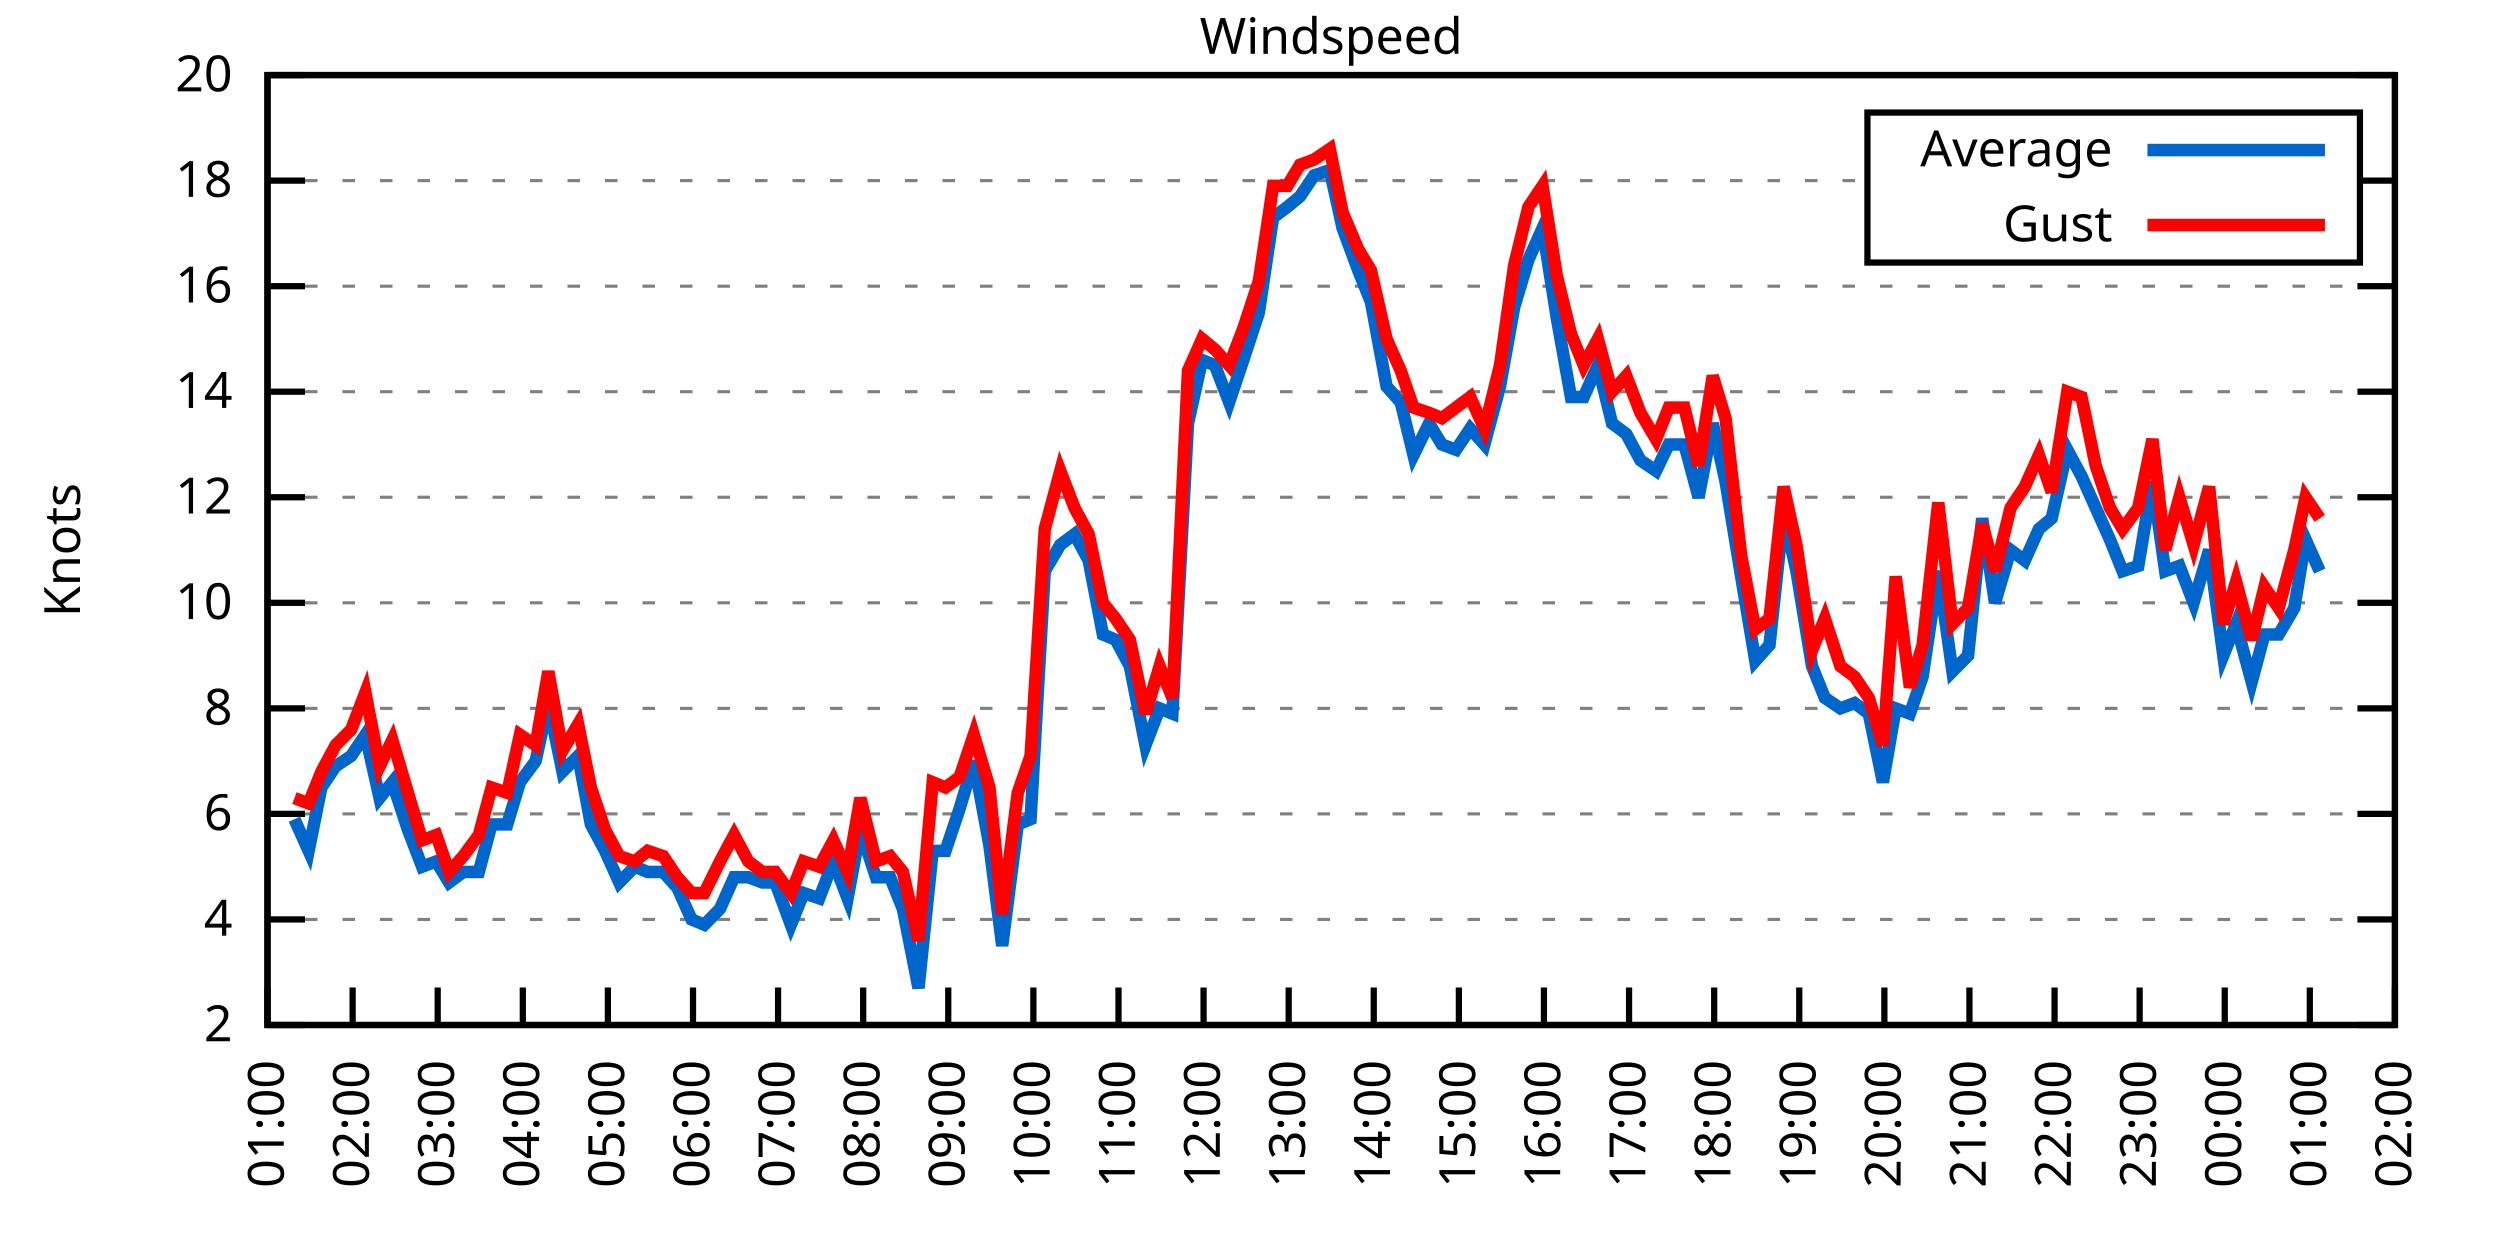
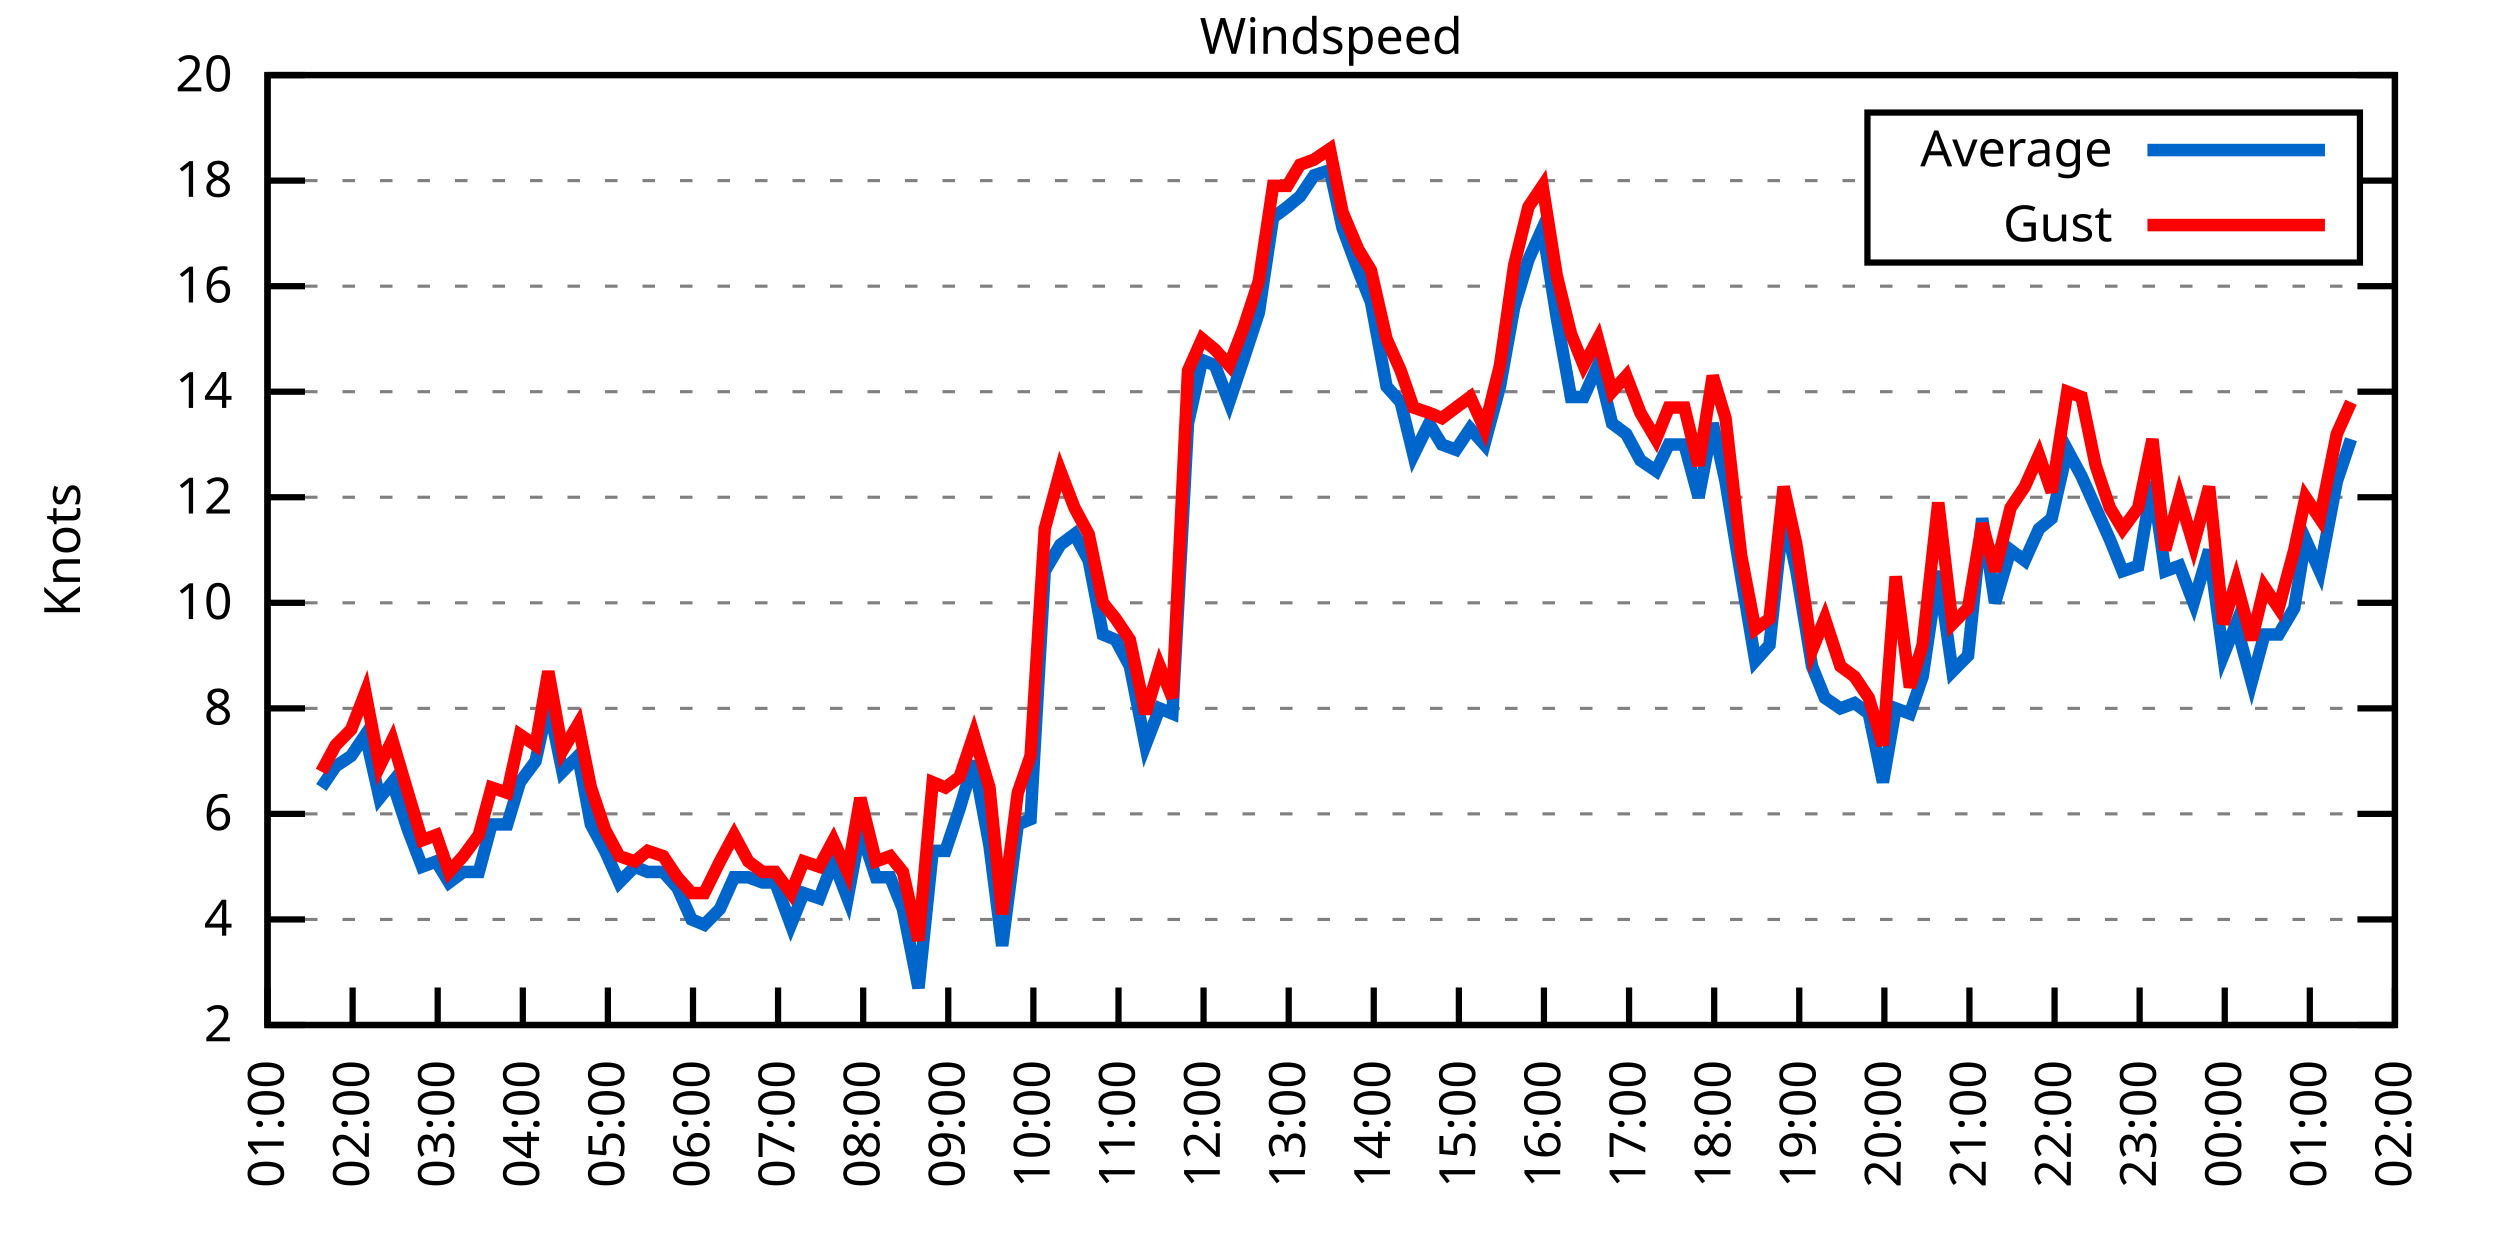
<svg xmlns="http://www.w3.org/2000/svg" xmlns:xlink="http://www.w3.org/1999/xlink" width="400" height="200" viewBox="0 0 400 200">
  <g id="gnuplot_canvas">
    <rect x="0" y="0" width="400" height="200" fill="none" />
    <defs>
      <circle id="gpDot" r="0.5" stroke-width="0.5" stroke="currentColor" />
      <path id="gpPt0" stroke-width="0.333" stroke="currentColor" d="M-1,0 h2 M0,-1 v2" />
      <path id="gpPt1" stroke-width="0.333" stroke="currentColor" d="M-1,-1 L1,1 M1,-1 L-1,1" />
      <path id="gpPt2" stroke-width="0.333" stroke="currentColor" d="M-1,0 L1,0 M0,-1 L0,1 M-1,-1 L1,1 M-1,1 L1,-1" />
      <rect id="gpPt3" stroke-width="0.333" stroke="currentColor" x="-1" y="-1" width="2" height="2" />
      <rect id="gpPt4" stroke-width="0.333" stroke="currentColor" fill="currentColor" x="-1" y="-1" width="2" height="2" />
      <circle id="gpPt5" stroke-width="0.333" stroke="currentColor" cx="0" cy="0" r="1" />
      <use xlink:href="#gpPt5" id="gpPt6" fill="currentColor" stroke="none" />
      <path id="gpPt7" stroke-width="0.333" stroke="currentColor" d="M0,-1.33 L-1.33,0.67 L1.33,0.67 z" />
      <use xlink:href="#gpPt7" id="gpPt8" fill="currentColor" stroke="none" />
      <use xlink:href="#gpPt7" id="gpPt9" stroke="currentColor" transform="rotate(180)" />
      <use xlink:href="#gpPt9" id="gpPt10" fill="currentColor" stroke="none" />
      <use xlink:href="#gpPt3" id="gpPt11" stroke="currentColor" transform="rotate(45)" />
      <use xlink:href="#gpPt11" id="gpPt12" fill="currentColor" stroke="none" />
      <path id="gpPt13" stroke-width="0.333" stroke="currentColor" d="M0,1.330 L1.265,0.411 L0.782,-1.067 L-0.782,-1.076 L-1.265,0.411 z" />
      <use xlink:href="#gpPt13" id="gpPt14" fill="currentColor" stroke="none" />
      <filter id="textbox" filterUnits="objectBoundingBox" x="0" y="0" height="1" width="1">
        <feFlood flood-color="white" flood-opacity="1" result="bgnd" />
        <feComposite in="SourceGraphic" in2="bgnd" operator="atop" />
      </filter>
      <filter id="greybox" filterUnits="objectBoundingBox" x="0" y="0" height="1" width="1">
        <feFlood flood-color="lightgrey" flood-opacity="1" result="grey" />
        <feComposite in="SourceGraphic" in2="grey" operator="atop" />
      </filter>
    </defs>
    <g fill="none" color="white" stroke="currentColor" stroke-width="1.00" stroke-linecap="butt" stroke-linejoin="miter">
</g>
    <g fill="none" color="black" stroke="currentColor" stroke-width="1.00" stroke-linecap="butt" stroke-linejoin="miter">
      <g stroke="none" shape-rendering="crispEdges">
        <polygon fill="rgb(255, 255, 255)" points="42.80,164.00 383.18,164.00 383.18,12.02 42.80,12.02 " />
      </g>
    </g>
    <g fill="none" color="black" stroke="currentColor" stroke-width="1.00" stroke-linecap="butt" stroke-linejoin="miter">
</g>
    <g fill="none" color="black" stroke="black" stroke-width="0.50" stroke-linecap="butt" stroke-linejoin="miter">
</g>
    <g fill="none" color="gray" stroke="currentColor" stroke-width="0.50" stroke-linecap="butt" stroke-linejoin="miter">
      <path stroke="gray" stroke-dasharray="2,4" class="gridline" d="M42.80,164.00 L383.19,164.00  " />
    </g>
    <g fill="none" color="gray" stroke="gray" stroke-width="1.00" stroke-linecap="butt" stroke-linejoin="miter">
</g>
    <g fill="none" color="black" stroke="currentColor" stroke-width="1.00" stroke-linecap="butt" stroke-linejoin="miter">
      <path stroke="black" d="M42.80,164.00 L48.80,164.00 M383.19,164.00 L377.19,164.00  " />
      <g transform="translate(37.20,166.60)" stroke="none" fill="black" font-family="Sans" font-size="8.00" text-anchor="end">
        <text>
          <tspan font-family="Sans"> 2</tspan>
        </text>
      </g>
    </g>
    <g fill="none" color="black" stroke="currentColor" stroke-width="1.00" stroke-linecap="butt" stroke-linejoin="miter">
</g>
    <g fill="none" color="black" stroke="black" stroke-width="0.50" stroke-linecap="butt" stroke-linejoin="miter">
</g>
    <g fill="none" color="gray" stroke="currentColor" stroke-width="0.50" stroke-linecap="butt" stroke-linejoin="miter">
      <path stroke="gray" stroke-dasharray="2,4" class="gridline" d="M42.80,147.11 L383.19,147.11  " />
    </g>
    <g fill="none" color="gray" stroke="gray" stroke-width="1.00" stroke-linecap="butt" stroke-linejoin="miter">
</g>
    <g fill="none" color="black" stroke="currentColor" stroke-width="1.00" stroke-linecap="butt" stroke-linejoin="miter">
      <path stroke="black" d="M42.80,147.11 L48.80,147.11 M383.19,147.11 L377.19,147.11  " />
      <g transform="translate(37.20,149.71)" stroke="none" fill="black" font-family="Sans" font-size="8.00" text-anchor="end">
        <text>
          <tspan font-family="Sans"> 4</tspan>
        </text>
      </g>
    </g>
    <g fill="none" color="black" stroke="currentColor" stroke-width="1.00" stroke-linecap="butt" stroke-linejoin="miter">
</g>
    <g fill="none" color="black" stroke="black" stroke-width="0.50" stroke-linecap="butt" stroke-linejoin="miter">
</g>
    <g fill="none" color="gray" stroke="currentColor" stroke-width="0.50" stroke-linecap="butt" stroke-linejoin="miter">
      <path stroke="gray" stroke-dasharray="2,4" class="gridline" d="M42.80,130.22 L383.19,130.22  " />
    </g>
    <g fill="none" color="gray" stroke="gray" stroke-width="1.00" stroke-linecap="butt" stroke-linejoin="miter">
</g>
    <g fill="none" color="black" stroke="currentColor" stroke-width="1.00" stroke-linecap="butt" stroke-linejoin="miter">
      <path stroke="black" d="M42.80,130.22 L48.80,130.22 M383.19,130.22 L377.19,130.22  " />
      <g transform="translate(37.20,132.82)" stroke="none" fill="black" font-family="Sans" font-size="8.00" text-anchor="end">
        <text>
          <tspan font-family="Sans"> 6</tspan>
        </text>
      </g>
    </g>
    <g fill="none" color="black" stroke="currentColor" stroke-width="1.00" stroke-linecap="butt" stroke-linejoin="miter">
</g>
    <g fill="none" color="black" stroke="black" stroke-width="0.50" stroke-linecap="butt" stroke-linejoin="miter">
</g>
    <g fill="none" color="gray" stroke="currentColor" stroke-width="0.50" stroke-linecap="butt" stroke-linejoin="miter">
      <path stroke="gray" stroke-dasharray="2,4" class="gridline" d="M42.80,113.34 L383.19,113.34  " />
    </g>
    <g fill="none" color="gray" stroke="gray" stroke-width="1.00" stroke-linecap="butt" stroke-linejoin="miter">
</g>
    <g fill="none" color="black" stroke="currentColor" stroke-width="1.00" stroke-linecap="butt" stroke-linejoin="miter">
      <path stroke="black" d="M42.80,113.34 L48.80,113.34 M383.19,113.34 L377.19,113.34  " />
      <g transform="translate(37.20,115.94)" stroke="none" fill="black" font-family="Sans" font-size="8.00" text-anchor="end">
        <text>
          <tspan font-family="Sans"> 8</tspan>
        </text>
      </g>
    </g>
    <g fill="none" color="black" stroke="currentColor" stroke-width="1.00" stroke-linecap="butt" stroke-linejoin="miter">
</g>
    <g fill="none" color="black" stroke="black" stroke-width="0.50" stroke-linecap="butt" stroke-linejoin="miter">
</g>
    <g fill="none" color="gray" stroke="currentColor" stroke-width="0.50" stroke-linecap="butt" stroke-linejoin="miter">
      <path stroke="gray" stroke-dasharray="2,4" class="gridline" d="M42.80,96.45 L383.19,96.45  " />
    </g>
    <g fill="none" color="gray" stroke="gray" stroke-width="1.00" stroke-linecap="butt" stroke-linejoin="miter">
</g>
    <g fill="none" color="black" stroke="currentColor" stroke-width="1.00" stroke-linecap="butt" stroke-linejoin="miter">
      <path stroke="black" d="M42.80,96.45 L48.80,96.45 M383.19,96.45 L377.19,96.45  " />
      <g transform="translate(37.20,99.05)" stroke="none" fill="black" font-family="Sans" font-size="8.00" text-anchor="end">
        <text>
          <tspan font-family="Sans"> 10</tspan>
        </text>
      </g>
    </g>
    <g fill="none" color="black" stroke="currentColor" stroke-width="1.00" stroke-linecap="butt" stroke-linejoin="miter">
</g>
    <g fill="none" color="black" stroke="black" stroke-width="0.50" stroke-linecap="butt" stroke-linejoin="miter">
</g>
    <g fill="none" color="gray" stroke="currentColor" stroke-width="0.50" stroke-linecap="butt" stroke-linejoin="miter">
      <path stroke="gray" stroke-dasharray="2,4" class="gridline" d="M42.80,79.56 L383.19,79.56  " />
    </g>
    <g fill="none" color="gray" stroke="gray" stroke-width="1.00" stroke-linecap="butt" stroke-linejoin="miter">
</g>
    <g fill="none" color="black" stroke="currentColor" stroke-width="1.00" stroke-linecap="butt" stroke-linejoin="miter">
      <path stroke="black" d="M42.80,79.56 L48.80,79.56 M383.19,79.56 L377.19,79.56  " />
      <g transform="translate(37.20,82.16)" stroke="none" fill="black" font-family="Sans" font-size="8.00" text-anchor="end">
        <text>
          <tspan font-family="Sans"> 12</tspan>
        </text>
      </g>
    </g>
    <g fill="none" color="black" stroke="currentColor" stroke-width="1.00" stroke-linecap="butt" stroke-linejoin="miter">
</g>
    <g fill="none" color="black" stroke="black" stroke-width="0.50" stroke-linecap="butt" stroke-linejoin="miter">
</g>
    <g fill="none" color="gray" stroke="currentColor" stroke-width="0.50" stroke-linecap="butt" stroke-linejoin="miter">
      <path stroke="gray" stroke-dasharray="2,4" class="gridline" d="M42.80,62.67 L383.19,62.67  " />
    </g>
    <g fill="none" color="gray" stroke="gray" stroke-width="1.00" stroke-linecap="butt" stroke-linejoin="miter">
</g>
    <g fill="none" color="black" stroke="currentColor" stroke-width="1.00" stroke-linecap="butt" stroke-linejoin="miter">
      <path stroke="black" d="M42.80,62.67 L48.80,62.67 M383.19,62.67 L377.19,62.67  " />
      <g transform="translate(37.20,65.27)" stroke="none" fill="black" font-family="Sans" font-size="8.00" text-anchor="end">
        <text>
          <tspan font-family="Sans"> 14</tspan>
        </text>
      </g>
    </g>
    <g fill="none" color="black" stroke="currentColor" stroke-width="1.00" stroke-linecap="butt" stroke-linejoin="miter">
</g>
    <g fill="none" color="black" stroke="black" stroke-width="0.50" stroke-linecap="butt" stroke-linejoin="miter">
</g>
    <g fill="none" color="gray" stroke="currentColor" stroke-width="0.50" stroke-linecap="butt" stroke-linejoin="miter">
      <path stroke="gray" stroke-dasharray="2,4" class="gridline" d="M42.80,45.79 L383.19,45.79  " />
    </g>
    <g fill="none" color="gray" stroke="gray" stroke-width="1.00" stroke-linecap="butt" stroke-linejoin="miter">
</g>
    <g fill="none" color="black" stroke="currentColor" stroke-width="1.00" stroke-linecap="butt" stroke-linejoin="miter">
      <path stroke="black" d="M42.80,45.79 L48.80,45.79 M383.19,45.79 L377.19,45.79  " />
      <g transform="translate(37.20,48.39)" stroke="none" fill="black" font-family="Sans" font-size="8.00" text-anchor="end">
        <text>
          <tspan font-family="Sans"> 16</tspan>
        </text>
      </g>
    </g>
    <g fill="none" color="black" stroke="currentColor" stroke-width="1.00" stroke-linecap="butt" stroke-linejoin="miter">
</g>
    <g fill="none" color="black" stroke="black" stroke-width="0.50" stroke-linecap="butt" stroke-linejoin="miter">
</g>
    <g fill="none" color="gray" stroke="currentColor" stroke-width="0.50" stroke-linecap="butt" stroke-linejoin="miter">
      <path stroke="gray" stroke-dasharray="2,4" class="gridline" d="M42.80,28.90 L298.79,28.90 M377.59,28.90 L383.19,28.90  " />
    </g>
    <g fill="none" color="gray" stroke="gray" stroke-width="1.00" stroke-linecap="butt" stroke-linejoin="miter">
</g>
    <g fill="none" color="black" stroke="currentColor" stroke-width="1.00" stroke-linecap="butt" stroke-linejoin="miter">
      <path stroke="black" d="M42.80,28.90 L48.80,28.90 M383.19,28.90 L377.19,28.90  " />
      <g transform="translate(37.20,31.50)" stroke="none" fill="black" font-family="Sans" font-size="8.00" text-anchor="end">
        <text>
          <tspan font-family="Sans"> 18</tspan>
        </text>
      </g>
    </g>
    <g fill="none" color="black" stroke="currentColor" stroke-width="1.00" stroke-linecap="butt" stroke-linejoin="miter">
</g>
    <g fill="none" color="black" stroke="black" stroke-width="0.50" stroke-linecap="butt" stroke-linejoin="miter">
</g>
    <g fill="none" color="gray" stroke="currentColor" stroke-width="0.50" stroke-linecap="butt" stroke-linejoin="miter">
      <path stroke="gray" stroke-dasharray="2,4" class="gridline" d="M42.80,12.01 L383.19,12.01  " />
    </g>
    <g fill="none" color="gray" stroke="gray" stroke-width="1.00" stroke-linecap="butt" stroke-linejoin="miter">
</g>
    <g fill="none" color="black" stroke="currentColor" stroke-width="1.00" stroke-linecap="butt" stroke-linejoin="miter">
      <path stroke="black" d="M42.80,12.01 L48.80,12.01 M383.19,12.01 L377.19,12.01  " />
      <g transform="translate(37.20,14.61)" stroke="none" fill="black" font-family="Sans" font-size="8.00" text-anchor="end">
        <text>
          <tspan font-family="Sans"> 20</tspan>
        </text>
      </g>
    </g>
    <g fill="none" color="black" stroke="currentColor" stroke-width="1.00" stroke-linecap="butt" stroke-linejoin="miter">
      <path stroke="black" d="M42.80,164.00 L42.80,158.00  " />
      <g transform="translate(45.40,169.60) rotate(270.00)" stroke="none" fill="black" font-family="Sans" font-size="8.00" text-anchor="end">
        <text>
          <tspan font-family="Sans">01:00</tspan>
        </text>
      </g>
    </g>
    <g fill="none" color="black" stroke="currentColor" stroke-width="1.00" stroke-linecap="butt" stroke-linejoin="miter">
      <path stroke="black" d="M56.42,164.00 L56.42,158.00  " />
      <g transform="translate(59.02,169.60) rotate(270.00)" stroke="none" fill="black" font-family="Sans" font-size="8.00" text-anchor="end">
        <text>
          <tspan font-family="Sans">02:00</tspan>
        </text>
      </g>
    </g>
    <g fill="none" color="black" stroke="currentColor" stroke-width="1.00" stroke-linecap="butt" stroke-linejoin="miter">
      <path stroke="black" d="M70.03,164.00 L70.03,158.00  " />
      <g transform="translate(72.63,169.60) rotate(270.00)" stroke="none" fill="black" font-family="Sans" font-size="8.00" text-anchor="end">
        <text>
          <tspan font-family="Sans">03:00</tspan>
        </text>
      </g>
    </g>
    <g fill="none" color="black" stroke="currentColor" stroke-width="1.00" stroke-linecap="butt" stroke-linejoin="miter">
      <path stroke="black" d="M83.65,164.00 L83.65,158.00  " />
      <g transform="translate(86.25,169.60) rotate(270.00)" stroke="none" fill="black" font-family="Sans" font-size="8.00" text-anchor="end">
        <text>
          <tspan font-family="Sans">04:00</tspan>
        </text>
      </g>
    </g>
    <g fill="none" color="black" stroke="currentColor" stroke-width="1.00" stroke-linecap="butt" stroke-linejoin="miter">
      <path stroke="black" d="M97.26,164.00 L97.26,158.00  " />
      <g transform="translate(99.86,169.60) rotate(270.00)" stroke="none" fill="black" font-family="Sans" font-size="8.00" text-anchor="end">
        <text>
          <tspan font-family="Sans">05:00</tspan>
        </text>
      </g>
    </g>
    <g fill="none" color="black" stroke="currentColor" stroke-width="1.00" stroke-linecap="butt" stroke-linejoin="miter">
      <path stroke="black" d="M110.88,164.00 L110.88,158.00  " />
      <g transform="translate(113.48,169.60) rotate(270.00)" stroke="none" fill="black" font-family="Sans" font-size="8.00" text-anchor="end">
        <text>
          <tspan font-family="Sans">06:00</tspan>
        </text>
      </g>
    </g>
    <g fill="none" color="black" stroke="currentColor" stroke-width="1.00" stroke-linecap="butt" stroke-linejoin="miter">
      <path stroke="black" d="M124.49,164.00 L124.49,158.00  " />
      <g transform="translate(127.09,169.60) rotate(270.00)" stroke="none" fill="black" font-family="Sans" font-size="8.00" text-anchor="end">
        <text>
          <tspan font-family="Sans">07:00</tspan>
        </text>
      </g>
    </g>
    <g fill="none" color="black" stroke="currentColor" stroke-width="1.00" stroke-linecap="butt" stroke-linejoin="miter">
      <path stroke="black" d="M138.11,164.00 L138.11,158.00  " />
      <g transform="translate(140.71,169.60) rotate(270.00)" stroke="none" fill="black" font-family="Sans" font-size="8.00" text-anchor="end">
        <text>
          <tspan font-family="Sans">08:00</tspan>
        </text>
      </g>
    </g>
    <g fill="none" color="black" stroke="currentColor" stroke-width="1.00" stroke-linecap="butt" stroke-linejoin="miter">
      <path stroke="black" d="M151.72,164.00 L151.72,158.00  " />
      <g transform="translate(154.32,169.60) rotate(270.00)" stroke="none" fill="black" font-family="Sans" font-size="8.00" text-anchor="end">
        <text>
          <tspan font-family="Sans">09:00</tspan>
        </text>
      </g>
    </g>
    <g fill="none" color="black" stroke="currentColor" stroke-width="1.00" stroke-linecap="butt" stroke-linejoin="miter">
      <path stroke="black" d="M165.34,164.00 L165.34,158.00  " />
      <g transform="translate(167.94,169.60) rotate(270.00)" stroke="none" fill="black" font-family="Sans" font-size="8.00" text-anchor="end">
        <text>
          <tspan font-family="Sans">10:00</tspan>
        </text>
      </g>
    </g>
    <g fill="none" color="black" stroke="currentColor" stroke-width="1.00" stroke-linecap="butt" stroke-linejoin="miter">
      <path stroke="black" d="M178.96,164.00 L178.96,158.00  " />
      <g transform="translate(181.56,169.60) rotate(270.00)" stroke="none" fill="black" font-family="Sans" font-size="8.00" text-anchor="end">
        <text>
          <tspan font-family="Sans">11:00</tspan>
        </text>
      </g>
    </g>
    <g fill="none" color="black" stroke="currentColor" stroke-width="1.00" stroke-linecap="butt" stroke-linejoin="miter">
      <path stroke="black" d="M192.57,164.00 L192.57,158.00  " />
      <g transform="translate(195.17,169.60) rotate(270.00)" stroke="none" fill="black" font-family="Sans" font-size="8.00" text-anchor="end">
        <text>
          <tspan font-family="Sans">12:00</tspan>
        </text>
      </g>
    </g>
    <g fill="none" color="black" stroke="currentColor" stroke-width="1.00" stroke-linecap="butt" stroke-linejoin="miter">
      <path stroke="black" d="M206.19,164.00 L206.19,158.00  " />
      <g transform="translate(208.79,169.60) rotate(270.00)" stroke="none" fill="black" font-family="Sans" font-size="8.00" text-anchor="end">
        <text>
          <tspan font-family="Sans">13:00</tspan>
        </text>
      </g>
    </g>
    <g fill="none" color="black" stroke="currentColor" stroke-width="1.00" stroke-linecap="butt" stroke-linejoin="miter">
      <path stroke="black" d="M219.80,164.00 L219.80,158.00  " />
      <g transform="translate(222.40,169.60) rotate(270.00)" stroke="none" fill="black" font-family="Sans" font-size="8.00" text-anchor="end">
        <text>
          <tspan font-family="Sans">14:00</tspan>
        </text>
      </g>
    </g>
    <g fill="none" color="black" stroke="currentColor" stroke-width="1.00" stroke-linecap="butt" stroke-linejoin="miter">
      <path stroke="black" d="M233.42,164.00 L233.42,158.00  " />
      <g transform="translate(236.02,169.60) rotate(270.00)" stroke="none" fill="black" font-family="Sans" font-size="8.00" text-anchor="end">
        <text>
          <tspan font-family="Sans">15:00</tspan>
        </text>
      </g>
    </g>
    <g fill="none" color="black" stroke="currentColor" stroke-width="1.00" stroke-linecap="butt" stroke-linejoin="miter">
      <path stroke="black" d="M247.03,164.00 L247.03,158.00  " />
      <g transform="translate(249.63,169.60) rotate(270.00)" stroke="none" fill="black" font-family="Sans" font-size="8.00" text-anchor="end">
        <text>
          <tspan font-family="Sans">16:00</tspan>
        </text>
      </g>
    </g>
    <g fill="none" color="black" stroke="currentColor" stroke-width="1.00" stroke-linecap="butt" stroke-linejoin="miter">
      <path stroke="black" d="M260.65,164.00 L260.65,158.00  " />
      <g transform="translate(263.25,169.60) rotate(270.00)" stroke="none" fill="black" font-family="Sans" font-size="8.00" text-anchor="end">
        <text>
          <tspan font-family="Sans">17:00</tspan>
        </text>
      </g>
    </g>
    <g fill="none" color="black" stroke="currentColor" stroke-width="1.00" stroke-linecap="butt" stroke-linejoin="miter">
      <path stroke="black" d="M274.27,164.00 L274.27,158.00  " />
      <g transform="translate(276.87,169.60) rotate(270.00)" stroke="none" fill="black" font-family="Sans" font-size="8.00" text-anchor="end">
        <text>
          <tspan font-family="Sans">18:00</tspan>
        </text>
      </g>
    </g>
    <g fill="none" color="black" stroke="currentColor" stroke-width="1.00" stroke-linecap="butt" stroke-linejoin="miter">
      <path stroke="black" d="M287.88,164.00 L287.88,158.00  " />
      <g transform="translate(290.48,169.60) rotate(270.00)" stroke="none" fill="black" font-family="Sans" font-size="8.00" text-anchor="end">
        <text>
          <tspan font-family="Sans">19:00</tspan>
        </text>
      </g>
    </g>
    <g fill="none" color="black" stroke="currentColor" stroke-width="1.00" stroke-linecap="butt" stroke-linejoin="miter">
      <path stroke="black" d="M301.50,164.00 L301.50,158.00  " />
      <g transform="translate(304.10,169.60) rotate(270.00)" stroke="none" fill="black" font-family="Sans" font-size="8.00" text-anchor="end">
        <text>
          <tspan font-family="Sans">20:00</tspan>
        </text>
      </g>
    </g>
    <g fill="none" color="black" stroke="currentColor" stroke-width="1.00" stroke-linecap="butt" stroke-linejoin="miter">
      <path stroke="black" d="M315.11,164.00 L315.11,158.00  " />
      <g transform="translate(317.71,169.60) rotate(270.00)" stroke="none" fill="black" font-family="Sans" font-size="8.00" text-anchor="end">
        <text>
          <tspan font-family="Sans">21:00</tspan>
        </text>
      </g>
    </g>
    <g fill="none" color="black" stroke="currentColor" stroke-width="1.00" stroke-linecap="butt" stroke-linejoin="miter">
      <path stroke="black" d="M328.73,164.00 L328.73,158.00  " />
      <g transform="translate(331.33,169.60) rotate(270.00)" stroke="none" fill="black" font-family="Sans" font-size="8.00" text-anchor="end">
        <text>
          <tspan font-family="Sans">22:00</tspan>
        </text>
      </g>
    </g>
    <g fill="none" color="black" stroke="currentColor" stroke-width="1.00" stroke-linecap="butt" stroke-linejoin="miter">
      <path stroke="black" d="M342.34,164.00 L342.34,158.00  " />
      <g transform="translate(344.94,169.60) rotate(270.00)" stroke="none" fill="black" font-family="Sans" font-size="8.00" text-anchor="end">
        <text>
          <tspan font-family="Sans">23:00</tspan>
        </text>
      </g>
    </g>
    <g fill="none" color="black" stroke="currentColor" stroke-width="1.00" stroke-linecap="butt" stroke-linejoin="miter">
      <path stroke="black" d="M355.96,164.00 L355.96,158.00  " />
      <g transform="translate(358.56,169.60) rotate(270.00)" stroke="none" fill="black" font-family="Sans" font-size="8.00" text-anchor="end">
        <text>
          <tspan font-family="Sans">00:00</tspan>
        </text>
      </g>
    </g>
    <g fill="none" color="black" stroke="currentColor" stroke-width="1.00" stroke-linecap="butt" stroke-linejoin="miter">
      <path stroke="black" d="M369.57,164.00 L369.57,158.00  " />
      <g transform="translate(372.17,169.60) rotate(270.00)" stroke="none" fill="black" font-family="Sans" font-size="8.00" text-anchor="end">
        <text>
          <tspan font-family="Sans">01:00</tspan>
        </text>
      </g>
    </g>
    <g fill="none" color="black" stroke="currentColor" stroke-width="1.00" stroke-linecap="butt" stroke-linejoin="miter">
      <path stroke="black" d="M383.19,164.00 L383.19,158.00  " />
      <g transform="translate(385.79,169.60) rotate(270.00)" stroke="none" fill="black" font-family="Sans" font-size="8.00" text-anchor="end">
        <text>
          <tspan font-family="Sans">02:00</tspan>
        </text>
      </g>
    </g>
    <g fill="none" color="black" stroke="currentColor" stroke-width="1.00" stroke-linecap="butt" stroke-linejoin="miter">
</g>
    <g fill="none" color="black" stroke="currentColor" stroke-width="1.00" stroke-linecap="butt" stroke-linejoin="miter">
      <path stroke="black" d="M42.80,12.01 L42.80,164.00 L383.19,164.00 L383.19,12.01 L42.80,12.01 Z  " />
    </g>
    <g fill="none" color="black" stroke="currentColor" stroke-width="1.00" stroke-linecap="butt" stroke-linejoin="miter">
</g>
    <g fill="none" color="black" stroke="currentColor" stroke-width="1.00" stroke-linecap="butt" stroke-linejoin="miter">
      <path stroke="black" d="M298.79,42.01 L298.79,18.01 L377.59,18.01 L377.59,42.01 L298.79,42.01 Z  " />
    </g>
    <g id="Windspeed_plot_1">
      <g fill="none" color="white" stroke="black" stroke-width="2.00" stroke-linecap="butt" stroke-linejoin="miter">
</g>
      <g fill="none" color="black" stroke="currentColor" stroke-width="2.00" stroke-linecap="butt" stroke-linejoin="miter">
        <g transform="translate(337.99,26.61)" stroke="none" fill="black" font-family="Sans" font-size="8.00" text-anchor="end">
          <text>
            <tspan font-family="Sans">Average</tspan>
          </text>
        </g>
      </g>
      <g fill="none" color="black" stroke="currentColor" stroke-width="2.00" stroke-linecap="butt" stroke-linejoin="miter">
-         <path stroke="rgb(  0, 102, 204)" d="M343.59,24.01 L371.99,24.01 M47.11,131.07 L49.38,136.14 L51.42,126.00 L53.69,122.62 L56.19,120.94 L58.46,117.56   L60.73,127.69 L62.77,125.16 L65.27,132.76 L67.54,138.67 L69.80,137.82 L71.85,141.20 L74.12,139.51 L76.61,139.51   L78.65,131.91 L81.15,131.91 L83.19,125.16 L85.69,121.78 L87.73,112.49 L90.00,123.47 L92.50,120.94 L94.54,131.91   L96.81,136.14 L99.08,141.20 L101.57,138.67 L103.62,139.51 L106.11,139.51 L108.38,142.05 L110.65,147.11 L112.69,147.96   L115.19,145.42 L117.46,140.36 L119.73,140.36 L122.00,141.20 L124.04,141.20 L126.54,147.96 L128.58,142.89 L131.07,143.73   L133.34,137.82 L135.61,143.73 L137.66,132.76 L140.15,140.36 L142.42,140.36 L144.46,145.42 L146.96,158.09 L149.23,136.14   L151.27,136.14 L153.54,129.38 L155.81,121.78 L158.31,135.29 L160.35,151.33 L162.84,131.91 L164.89,131.07 L167.16,91.38   L169.65,87.16 L171.92,85.47 L174.19,89.69 L176.46,101.52 L178.50,102.36 L180.77,106.58 L183.27,119.25 L185.54,113.34   L187.58,114.18 L190.08,67.74 L192.34,57.61 L194.39,58.45 L196.66,64.36 L198.93,57.61 L201.42,50.01 L203.69,34.81   L205.96,33.12 L208.00,31.43 L210.27,28.05 L212.77,27.21 L214.81,36.50 L217.31,43.25 L219.35,48.32 L221.85,61.83   L224.11,64.36 L226.16,72.81 L228.65,67.74 L230.70,71.12 L232.96,71.96 L235.23,68.58 L237.50,71.12 L240.00,61.83   L242.27,49.16 L244.54,41.56 L246.81,36.50 L249.08,50.85 L251.35,63.52 L253.39,63.52 L255.66,58.45 L257.93,67.74   L260.20,69.43 L262.47,73.65 L264.96,75.34 L267.00,71.12 L269.50,71.12 L271.77,79.56 L274.04,67.74 L276.08,77.03   L278.58,92.23 L280.85,105.74 L283.12,103.20 L285.38,82.09 L287.43,91.38 L289.92,106.58 L291.97,111.65 L294.46,113.34   L296.73,112.49 L299.00,114.18 L301.27,125.16 L303.31,113.34 L305.58,114.18 L307.62,108.27 L310.12,91.38 L312.39,107.43   L314.89,104.89 L317.15,82.94 L319.20,96.45 L321.69,88.00 L323.96,89.69 L326.23,84.63 L328.27,82.94 L330.77,71.96   L333.04,76.18 L335.31,81.25 L337.58,86.32 L339.62,91.38 L342.12,90.54 L344.39,77.03 L346.43,91.38 L348.70,90.54   L350.97,96.45 L353.46,88.00 L355.73,104.89 L357.77,99.83 L360.27,109.11 L362.31,101.52 L364.58,101.52 L367.08,97.29   L368.89,86.32 L371.16,91.38  " />
+         <path stroke="rgb(  0, 102, 204)" d="M343.59,24.01 L371.99,24.01 M51.42,126.00 L53.69,122.62 L56.19,120.94 L58.46,117.56 L60.73,127.69 L62.77,125.16   L65.27,132.76 L67.54,138.67 L69.80,137.82 L71.85,141.20 L74.12,139.51 L76.61,139.51 L78.65,131.91 L81.15,131.91   L83.19,125.16 L85.69,121.78 L87.73,112.49 L90.00,123.47 L92.50,120.94 L94.54,131.91 L96.81,136.14 L99.08,141.20   L101.57,138.67 L103.62,139.51 L106.11,139.51 L108.38,142.05 L110.65,147.11 L112.69,147.96 L115.19,145.42 L117.46,140.36   L119.73,140.36 L122.00,141.20 L124.04,141.20 L126.54,147.96 L128.58,142.89 L131.07,143.73 L133.34,137.82 L135.61,143.73   L137.66,132.76 L140.15,140.36 L142.42,140.36 L144.46,145.42 L146.96,158.09 L149.23,136.14 L151.27,136.14 L153.54,129.38   L155.81,121.78 L158.31,135.29 L160.35,151.33 L162.84,131.91 L164.89,131.07 L167.16,91.38 L169.65,87.16 L171.92,85.47   L174.19,89.69 L176.46,101.52 L178.50,102.36 L180.77,106.58 L183.27,119.25 L185.54,113.34 L187.58,114.18 L190.08,67.74   L192.34,57.61 L194.39,58.45 L196.66,64.36 L198.93,57.61 L201.42,50.01 L203.69,34.81 L205.96,33.12 L208.00,31.43   L210.27,28.05 L212.77,27.21 L214.81,36.50 L217.31,43.25 L219.35,48.32 L221.85,61.83 L224.11,64.36 L226.16,72.81   L228.65,67.74 L230.70,71.12 L232.96,71.96 L235.23,68.58 L237.50,71.12 L240.00,61.83 L242.27,49.16 L244.54,41.56   L246.81,36.50 L249.08,50.85 L251.35,63.52 L253.39,63.52 L255.66,58.45 L257.93,67.74 L260.20,69.43 L262.47,73.65   L264.96,75.34 L267.00,71.12 L269.50,71.12 L271.77,79.56 L274.04,67.74 L276.08,77.03 L278.58,92.23 L280.85,105.74   L283.12,103.20 L285.38,82.09 L287.43,91.38 L289.92,106.58 L291.97,111.65 L294.46,113.34 L296.73,112.49 L299.00,114.18   L301.27,125.16 L303.31,113.34 L305.58,114.18 L307.62,108.27 L310.12,91.38 L312.39,107.43 L314.89,104.89 L317.15,82.94   L319.20,96.45 L321.69,88.00 L323.96,89.69 L326.23,84.63 L328.27,82.94 L330.77,71.96 L333.04,76.18 L335.31,81.25   L337.58,86.32 L339.62,91.38 L342.12,90.54 L344.39,77.03 L346.43,91.38 L348.70,90.54 L350.97,96.45 L353.46,88.00   L355.73,104.89 L357.77,99.83 L360.27,109.11 L362.31,101.52 L364.58,101.52 L367.08,97.29 L368.89,86.32 L371.16,91.38   L373.89,77.03 L376.16,70.27  " />
      </g>
    </g>
    <g id="Windspeed_plot_2">
      <g fill="none" color="black" stroke="currentColor" stroke-width="2.00" stroke-linecap="butt" stroke-linejoin="miter">
        <g transform="translate(337.99,38.61)" stroke="none" fill="black" font-family="Sans" font-size="8.00" text-anchor="end">
          <text>
            <tspan font-family="Sans">Gust</tspan>
          </text>
        </g>
      </g>
      <g fill="none" color="black" stroke="currentColor" stroke-width="2.00" stroke-linecap="butt" stroke-linejoin="miter">
-         <path stroke="rgb(255,   0,   0)" d="M343.59,36.01 L371.99,36.01 M47.11,127.69 L49.38,128.54 L51.42,123.47 L53.69,119.25 L56.19,116.71 L58.46,110.80   L60.73,122.62 L62.77,118.40 L65.27,126.85 L67.54,134.45 L69.80,133.60 L71.85,139.51 L74.12,136.98 L76.61,133.60   L78.65,126.00 L81.15,126.85 L83.19,117.56 L85.69,119.25 L87.73,107.43 L90.00,120.09 L92.50,115.87 L94.54,126.00   L96.81,132.76 L99.08,136.98 L101.57,137.82 L103.62,136.14 L106.11,136.98 L108.38,140.36 L110.65,142.89 L112.69,142.89   L115.19,137.82 L117.46,133.60 L119.73,137.82 L122.00,139.51 L124.04,139.51 L126.54,142.89 L128.58,137.82 L131.07,138.67   L133.34,134.45 L135.61,139.51 L137.66,127.69 L140.15,137.82 L142.42,136.98 L144.46,139.51 L146.96,150.49 L149.23,125.16   L151.27,126.00 L153.54,124.31 L155.81,117.56 L158.31,126.00 L160.35,146.27 L162.84,126.85 L164.89,120.94 L167.16,84.63   L169.65,75.34 L171.92,81.25 L174.19,85.47 L176.46,96.45 L178.50,98.98 L180.77,102.36 L183.27,114.18 L185.54,106.58   L187.58,111.65 L190.08,59.30 L192.34,54.23 L194.39,55.92 L196.66,58.45 L198.93,52.54 L201.42,44.94 L203.69,29.74   L205.96,29.74 L208.00,26.36 L210.27,25.52 L212.77,23.83 L214.81,33.96 L217.31,39.87 L219.35,43.25 L221.85,54.23   L224.11,59.30 L226.16,65.21 L228.65,66.05 L230.70,66.90 L232.96,65.21 L235.23,63.52 L237.50,68.58 L240.00,58.45   L242.27,42.41 L244.54,33.12 L246.81,29.74 L249.08,44.10 L251.35,53.39 L253.39,58.45 L255.66,54.23 L257.93,62.67   L260.20,60.14 L262.47,66.05 L264.96,70.27 L267.00,65.21 L269.50,65.21 L271.77,74.49 L274.04,60.14 L276.08,66.90   L278.58,88.85 L280.85,100.67 L283.12,98.98 L285.38,77.87 L287.43,87.16 L289.92,104.05 L291.97,98.98 L294.46,106.58   L296.73,108.27 L299.00,111.65 L301.27,119.25 L303.31,92.23 L305.58,109.96 L307.62,103.20 L310.12,80.41 L312.39,99.83   L314.89,97.29 L317.15,83.78 L319.20,91.38 L321.69,81.25 L323.96,77.87 L326.23,72.81 L328.27,78.72 L330.77,62.67   L333.04,63.52 L335.31,74.49 L337.58,81.25 L339.62,84.63 L342.12,81.25 L344.39,70.27 L346.43,88.00 L348.70,79.56   L350.97,87.16 L353.46,77.87 L355.73,99.83 L357.77,93.07 L360.27,102.36 L362.31,93.92 L364.58,97.29 L367.08,88.00   L368.89,79.56 L371.16,82.94  " />
+         <path stroke="rgb(255,   0,   0)" d="M343.59,36.01 L371.99,36.01 M51.42,123.47 L53.69,119.25 L56.19,116.71 L58.46,110.80 L60.73,122.62 L62.77,118.40   L65.27,126.85 L67.54,134.45 L69.80,133.60 L71.85,139.51 L74.12,136.98 L76.61,133.60 L78.65,126.00 L81.15,126.85   L83.19,117.56 L85.69,119.25 L87.73,107.43 L90.00,120.09 L92.50,115.87 L94.54,126.00 L96.81,132.76 L99.08,136.98   L101.57,137.82 L103.62,136.14 L106.11,136.98 L108.38,140.36 L110.65,142.89 L112.69,142.89 L115.19,137.82 L117.46,133.60   L119.73,137.82 L122.00,139.51 L124.04,139.51 L126.54,142.89 L128.58,137.82 L131.07,138.67 L133.34,134.45 L135.61,139.51   L137.66,127.69 L140.15,137.82 L142.42,136.98 L144.46,139.51 L146.96,150.49 L149.23,125.16 L151.27,126.00 L153.54,124.31   L155.81,117.56 L158.31,126.00 L160.35,146.27 L162.84,126.85 L164.89,120.94 L167.16,84.63 L169.65,75.34 L171.92,81.25   L174.19,85.47 L176.46,96.45 L178.50,98.98 L180.77,102.36 L183.27,114.18 L185.54,106.58 L187.58,111.65 L190.08,59.30   L192.34,54.23 L194.39,55.92 L196.66,58.45 L198.93,52.54 L201.42,44.94 L203.69,29.74 L205.96,29.74 L208.00,26.36   L210.27,25.52 L212.77,23.83 L214.81,33.96 L217.31,39.87 L219.35,43.25 L221.85,54.23 L224.11,59.30 L226.16,65.21   L228.65,66.05 L230.70,66.90 L232.96,65.21 L235.23,63.52 L237.50,68.58 L240.00,58.45 L242.27,42.41 L244.54,33.12   L246.81,29.74 L249.08,44.10 L251.35,53.39 L253.39,58.45 L255.66,54.23 L257.93,62.67 L260.20,60.14 L262.47,66.05   L264.96,70.27 L267.00,65.21 L269.50,65.21 L271.77,74.49 L274.04,60.14 L276.08,66.90 L278.58,88.85 L280.85,100.67   L283.12,98.98 L285.38,77.87 L287.43,87.16 L289.92,104.05 L291.97,98.98 L294.46,106.58 L296.73,108.27 L299.00,111.65   L301.27,119.25 L303.31,92.23 L305.58,109.96 L307.62,103.20 L310.12,80.41 L312.39,99.83 L314.89,97.29 L317.15,83.78   L319.20,91.38 L321.69,81.25 L323.96,77.87 L326.23,72.81 L328.27,78.72 L330.77,62.67 L333.04,63.52 L335.31,74.49   L337.58,81.25 L339.62,84.63 L342.12,81.25 L344.39,70.27 L346.43,88.00 L348.70,79.56 L350.97,87.16 L353.46,77.87   L355.73,99.83 L357.77,93.07 L360.27,102.36 L362.31,93.92 L364.58,97.29 L367.08,88.00 L368.89,79.56 L371.16,82.94   L373.89,69.43 L376.16,64.36  " />
      </g>
    </g>
    <g fill="none" color="black" stroke="currentColor" stroke-width="2.00" stroke-linecap="butt" stroke-linejoin="miter">
</g>
    <g fill="none" color="black" stroke="black" stroke-width="1.00" stroke-linecap="butt" stroke-linejoin="miter">
</g>
    <g fill="none" color="black" stroke="currentColor" stroke-width="1.00" stroke-linecap="butt" stroke-linejoin="miter">
      <path stroke="black" d="M42.80,12.01 L42.80,164.00 L383.19,164.00 L383.19,12.01 L42.80,12.01 Z  " />
      <g transform="translate(12.80,88.01) rotate(270.00)" stroke="none" fill="black" font-family="Sans" font-size="8.00" text-anchor="middle">
        <text>
          <tspan font-family="Sans">Knots</tspan>
        </text>
      </g>
    </g>
    <g fill="none" color="black" stroke="currentColor" stroke-width="1.00" stroke-linecap="butt" stroke-linejoin="miter">
</g>
    <g fill="none" color="black" stroke="currentColor" stroke-width="1.00" stroke-linecap="butt" stroke-linejoin="miter">
      <g transform="translate(212.99,8.61)" stroke="none" fill="black" font-family="Sans" font-size="8.00" text-anchor="middle">
        <text>
          <tspan font-family="Sans">Windspeed</tspan>
        </text>
      </g>
    </g>
    <g fill="none" color="black" stroke="currentColor" stroke-width="1.00" stroke-linecap="butt" stroke-linejoin="miter">
</g>
  </g>
</svg>
